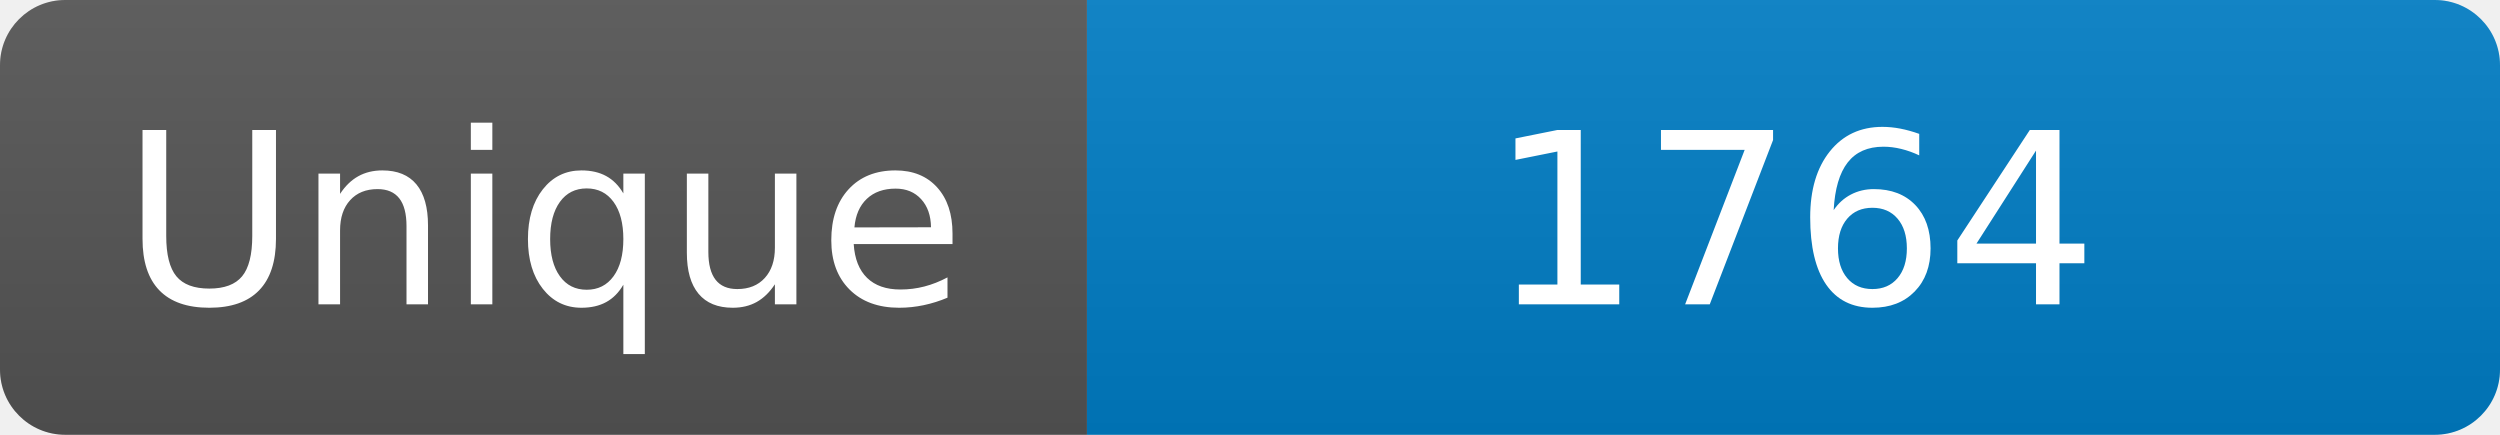
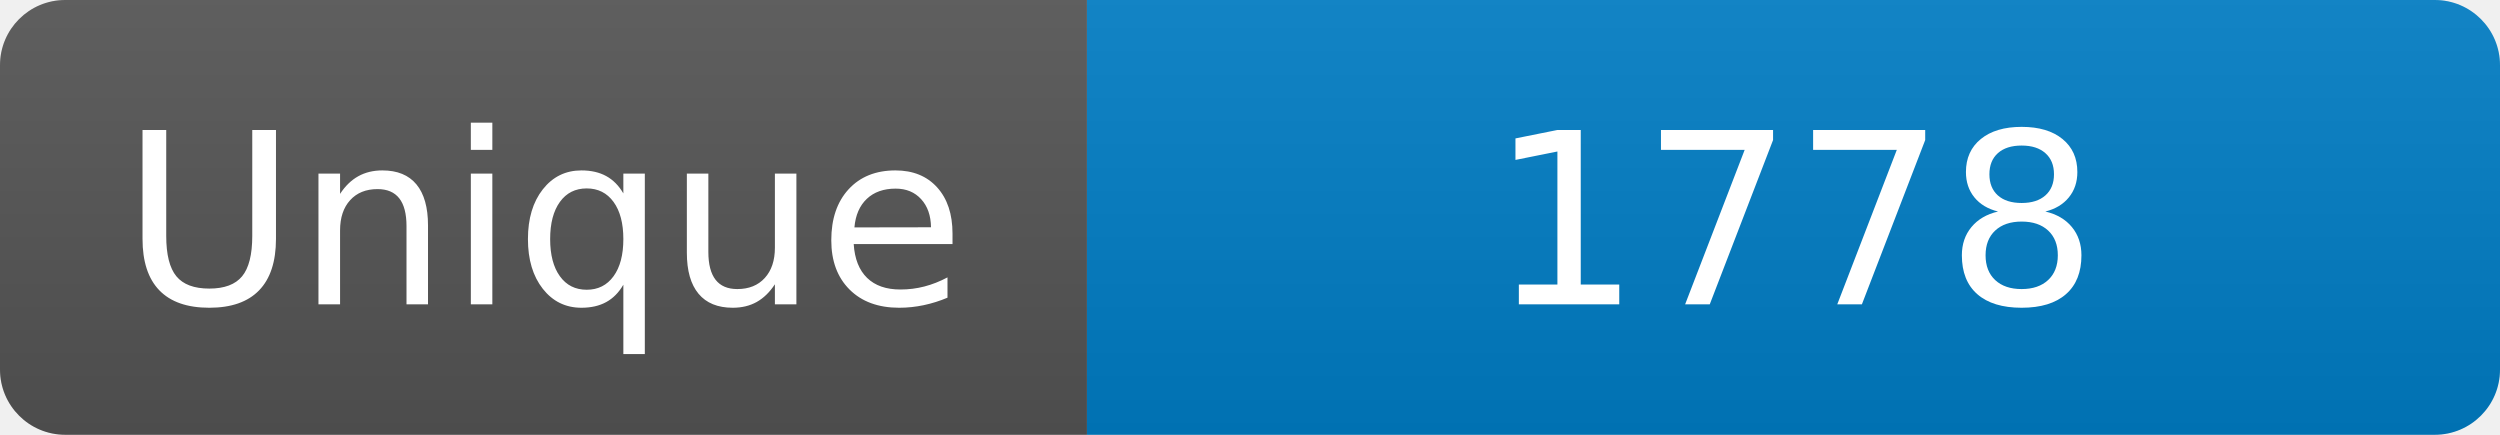
<svg xmlns="http://www.w3.org/2000/svg" width="115" height="20" role="img" aria-label="Maintained?: yes">
  <linearGradient id="s" x2="0" y2="100%">
    <stop offset="0" stop-color="#bbb" stop-opacity=".1" />
    <stop offset="1" stop-opacity=".1" />
  </linearGradient>
  <clipPath id="r">
    <rect width="115" height="20" rx="3" fill="#fff" />
  </clipPath>
  <g clip-path="url(#r)">
    <rect width="50" height="20" fill="#555" />
    <rect x="50" width="160" height="20" fill="#007ec6" />
    <rect width="115" height="20" fill="url(#s)" />
  </g>
  <g fill="#fff" text-anchor="middle" font-family="Verdana,Geneva,DejaVu Sans,sans-serif" font-size="110">
    <text x="250" y="140" transform="scale(.1)" fill="#fff">Unique</text>
-     <text x="825" y="140" transform="scale(.1)" fill="#fff">1764</text>
+     <text x="825" y="140" transform="scale(.1)" fill="#fff">1778</text>
  </g>
</svg>
